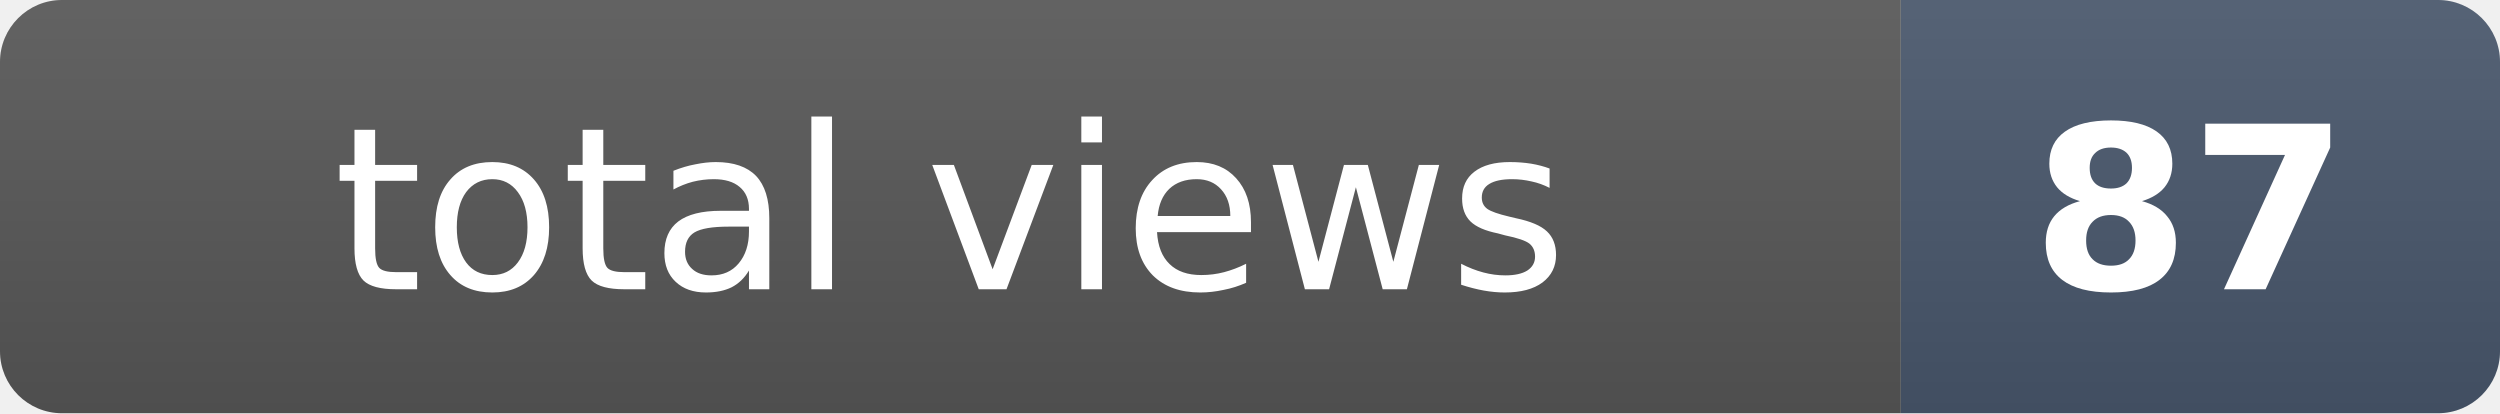
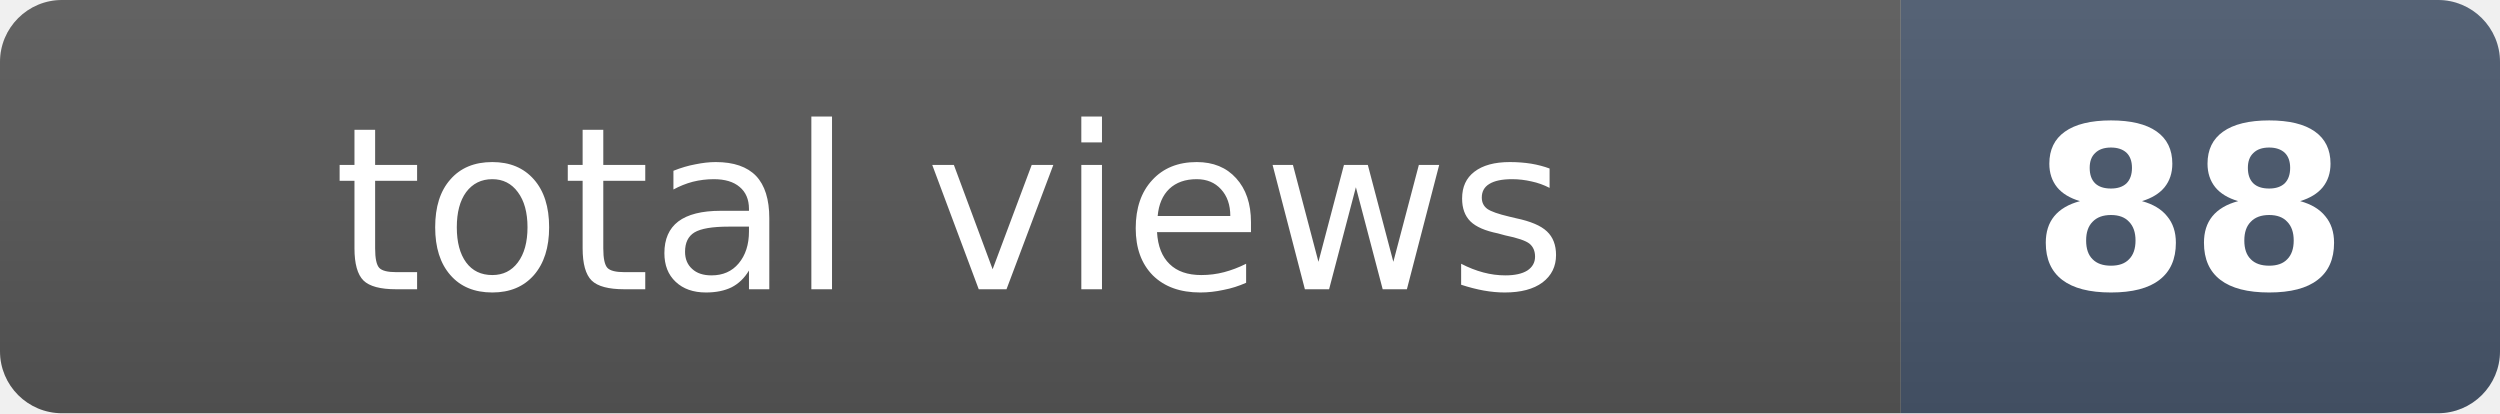
- <svg xmlns="http://www.w3.org/2000/svg" width="121" height="20" role="img" aria-label="total views: 87">
+ <svg xmlns="http://www.w3.org/2000/svg" width="121" height="20" role="img" aria-label="total views: 88">
  <clipPath id="r">
    <rect width="121" height="20" rx="3" fill="#fff" />
  </clipPath>
  <g clip-path="url(#r)">
    <rect width="92" height="20" fill="#555" />
    <rect x="92" width="29" height="20" fill="#475569" />
    <rect width="121" height="20" fill="url(#s)" />
  </g>
  <defs>
    <linearGradient id="s" x2="0" y2="100%">
      <stop offset="0" stop-color="#fff" stop-opacity=".08" />
      <stop offset="1" stop-opacity=".08" />
    </linearGradient>
  </defs>
  <g fill="#fff" text-anchor="middle" font-family="Verdana,Geneva,DejaVu Sans,sans-serif" font-size="11">
    <text x="46" y="14">total views</text>
-     <text x="106" y="14" font-weight="bold">87</text>
+     <text x="106" y="14" font-weight="bold">88</text>
  </g>
</svg>
